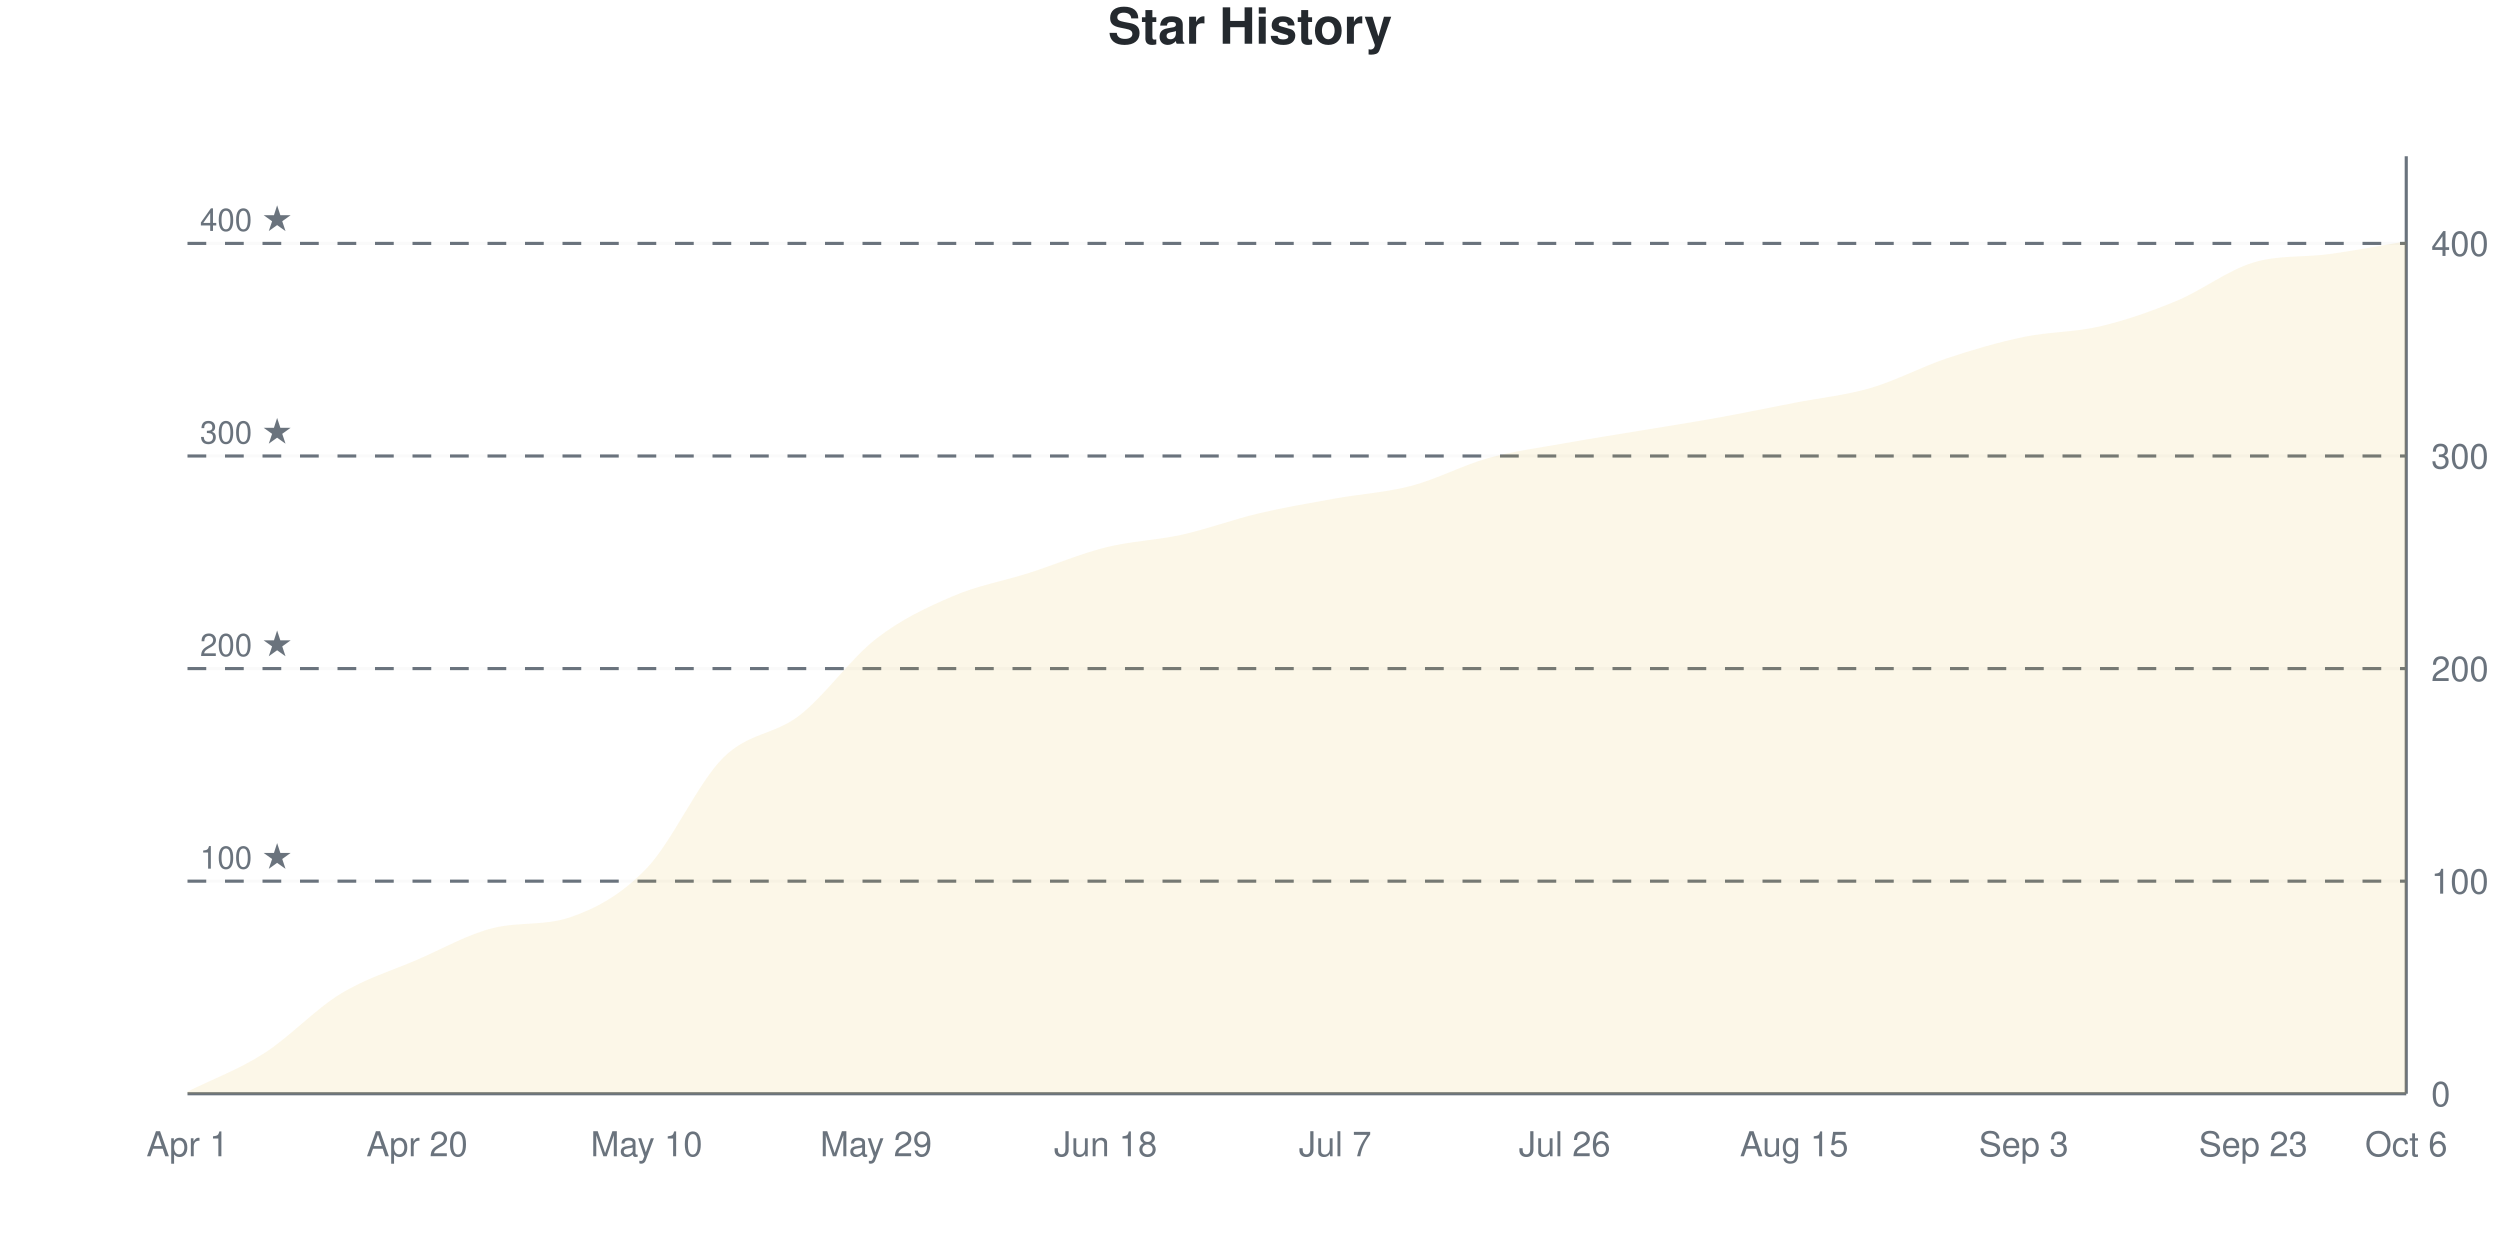
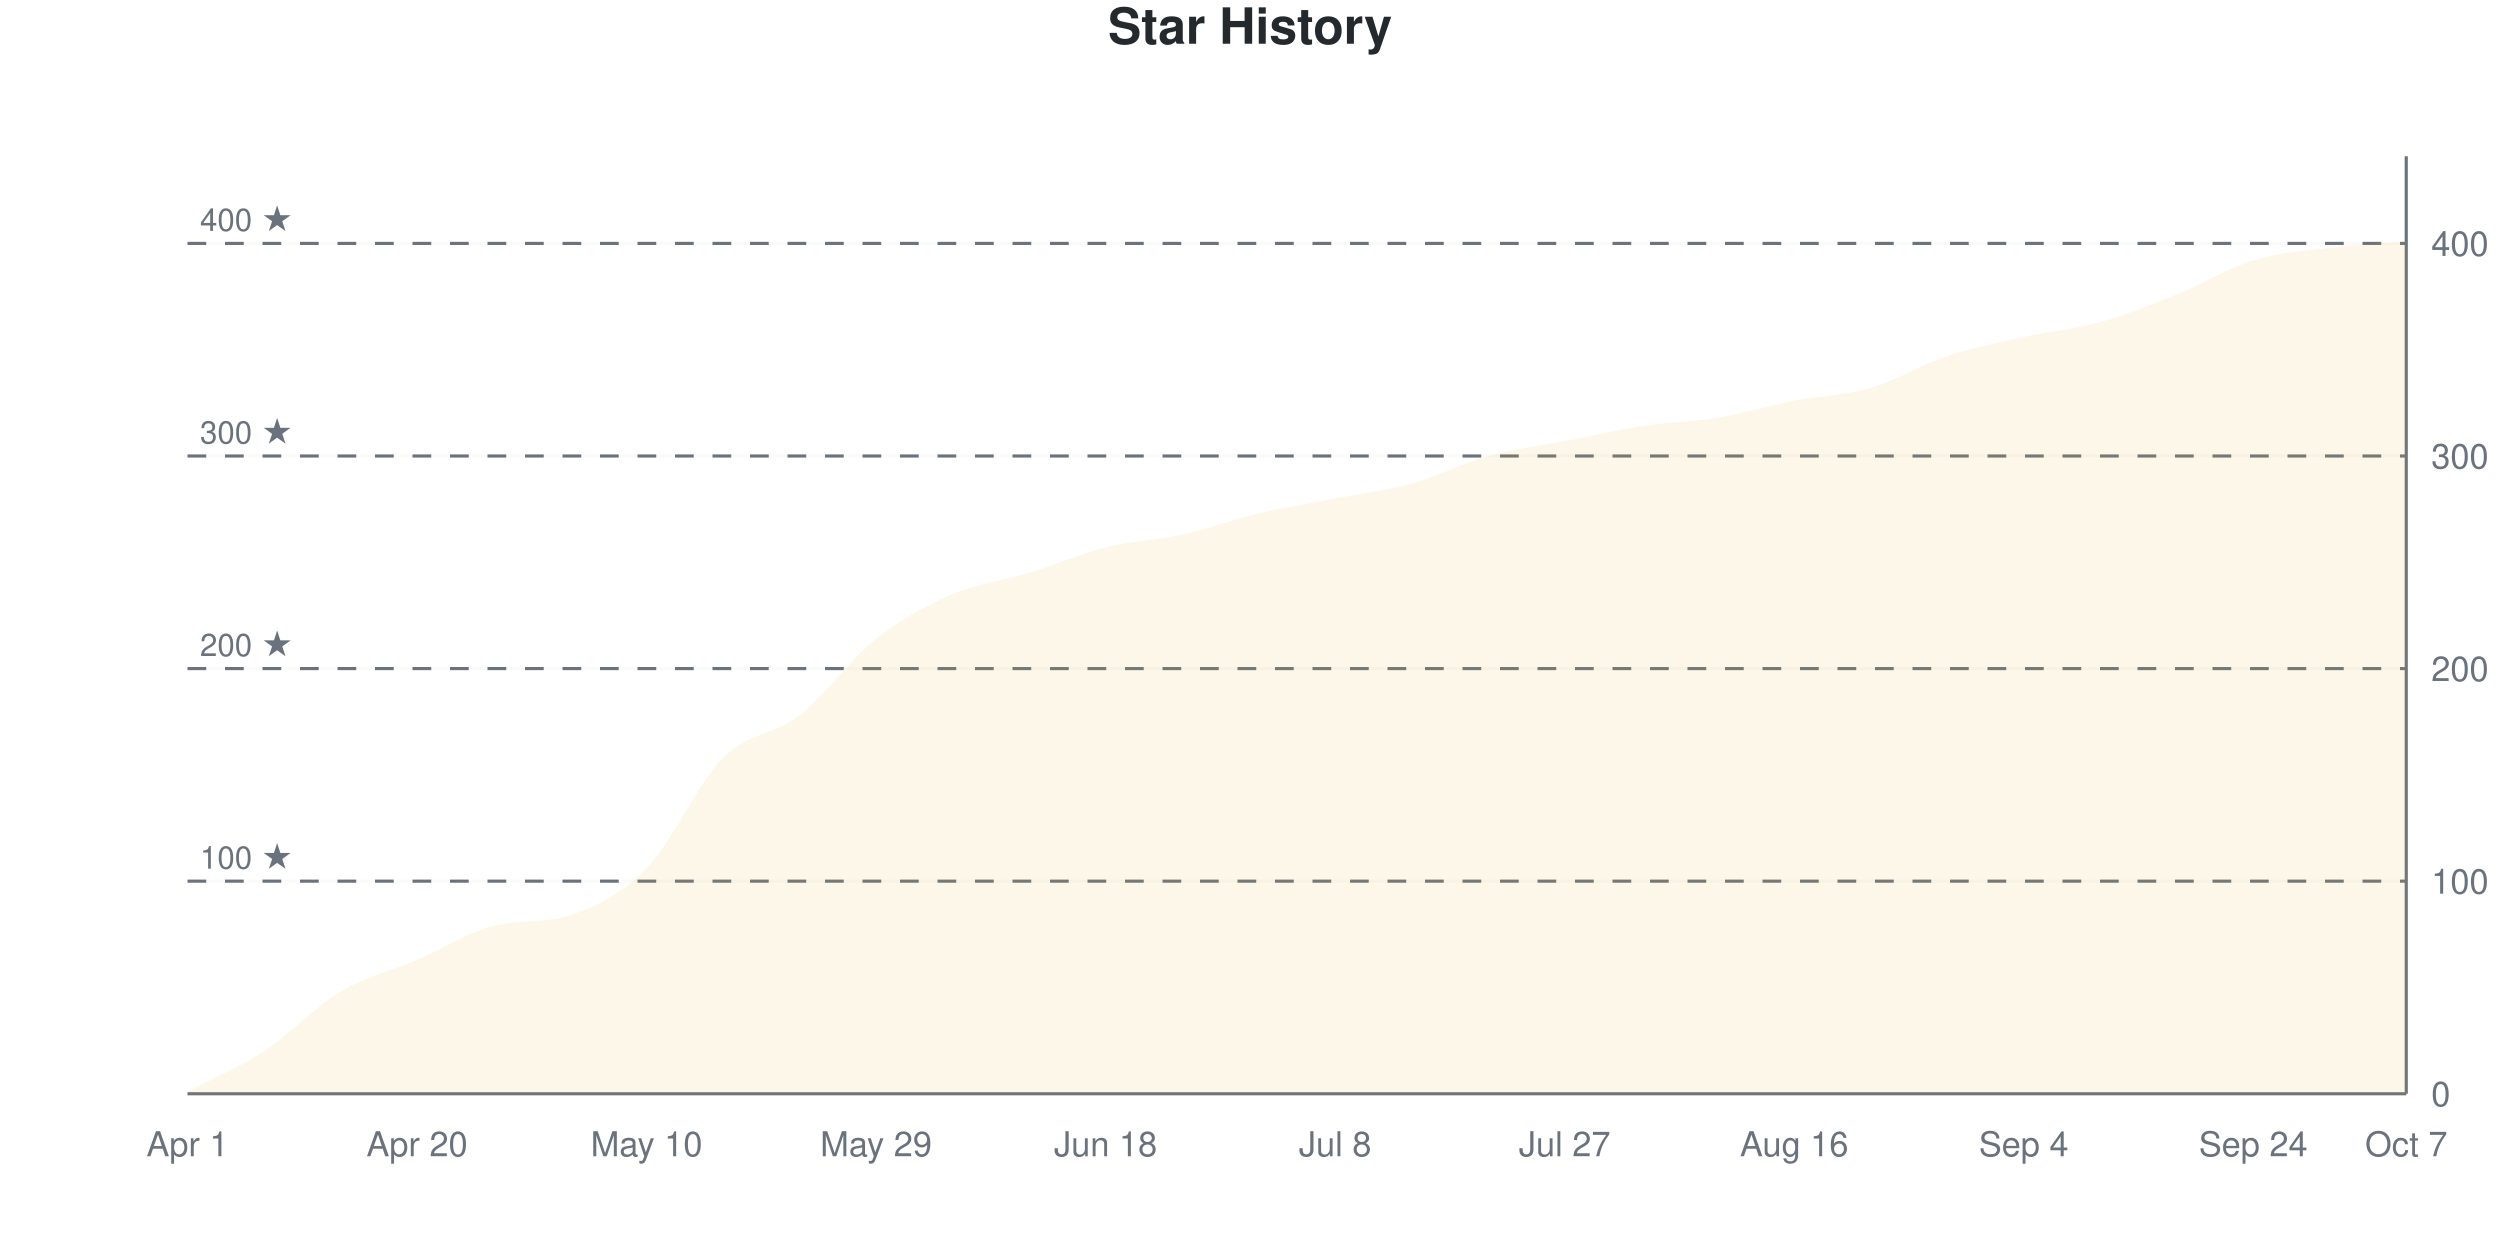
<svg xmlns="http://www.w3.org/2000/svg" viewBox="0 0 800 400" width="800" height="400">
  <style>
    @keyframes drawLine {
      to { stroke-dashoffset: 0; }
    }
    @keyframes fadeInPoint {
      from { opacity: 0; }
      to { opacity: 1; }
    }
    .data-line-0 {
      stroke-dasharray: 1172;
      stroke-dashoffset: 1172;
      animation: drawLine 2s ease-out forwards;
    }
    .data-point {
      opacity: 0;
      animation: fadeInPoint 0.5s ease-out forwards;
    }
    .chart-bg { fill: #fff; }
    .chart-text { fill: #24292e; }
    .chart-muted { fill: #6a737d; }
    .chart-grid { stroke: #eee; }
    .chart-axis { stroke: #6a737d; }
    @media (prefers-color-scheme: dark) {
      .chart-bg { fill: #0d1117; }
      .chart-text { fill: #e6edf3; }
      .chart-muted { fill: #8b949e; }
      .chart-grid { stroke: #21262d; }
      .chart-axis { stroke: #8b949e; }
    }
  </style>
  <rect width="800" height="400" class="chart-bg" />
  <text x="400" y="14" text-anchor="middle" class="chart-text" font-size="16" font-weight="bold" font-family="-apple-system, BlinkMacSystemFont, 'Segoe UI', Helvetica, Arial, sans-serif">Star History</text>
  <g class="grid">
    <line x1="60" y1="350" x2="770" y2="350" class="chart-grid" stroke-opacity="0.3" />
    <text x="778" y="354" text-anchor="start" class="chart-muted" font-size="11" font-family="-apple-system, BlinkMacSystemFont, 'Segoe UI', Helvetica, Arial, sans-serif">0</text>
    <line x1="60" y1="281.973" x2="770" y2="281.973" class="chart-grid" stroke-opacity="0.3" />
    <text x="778" y="285.973" text-anchor="start" class="chart-muted" font-size="11" font-family="-apple-system, BlinkMacSystemFont, 'Segoe UI', Helvetica, Arial, sans-serif">100</text>
    <line x1="60" y1="213.946" x2="770" y2="213.946" class="chart-grid" stroke-opacity="0.3" />
    <text x="778" y="217.946" text-anchor="start" class="chart-muted" font-size="11" font-family="-apple-system, BlinkMacSystemFont, 'Segoe UI', Helvetica, Arial, sans-serif">200</text>
    <line x1="60" y1="145.918" x2="770" y2="145.918" class="chart-grid" stroke-opacity="0.3" />
    <text x="778" y="149.918" text-anchor="start" class="chart-muted" font-size="11" font-family="-apple-system, BlinkMacSystemFont, 'Segoe UI', Helvetica, Arial, sans-serif">300</text>
    <line x1="60" y1="77.891" x2="770" y2="77.891" class="chart-grid" stroke-opacity="0.3" />
    <text x="778" y="81.891" text-anchor="start" class="chart-muted" font-size="11" font-family="-apple-system, BlinkMacSystemFont, 'Segoe UI', Helvetica, Arial, sans-serif">400</text>
  </g>
  <g class="milestones">
    <line x1="60" y1="281.973" x2="770" y2="281.973" class="chart-axis" stroke-width="1" stroke-dasharray="6,6" />
    <text x="64" y="277.973" class="chart-muted" font-size="10" font-family="-apple-system, BlinkMacSystemFont, 'Segoe UI', Helvetica, Arial, sans-serif">100 ★</text>
    <line x1="60" y1="213.946" x2="770" y2="213.946" class="chart-axis" stroke-width="1" stroke-dasharray="6,6" />
    <text x="64" y="209.946" class="chart-muted" font-size="10" font-family="-apple-system, BlinkMacSystemFont, 'Segoe UI', Helvetica, Arial, sans-serif">200 ★</text>
    <line x1="60" y1="145.918" x2="770" y2="145.918" class="chart-axis" stroke-width="1" stroke-dasharray="6,6" />
    <text x="64" y="141.918" class="chart-muted" font-size="10" font-family="-apple-system, BlinkMacSystemFont, 'Segoe UI', Helvetica, Arial, sans-serif">300 ★</text>
    <line x1="60" y1="77.891" x2="770" y2="77.891" class="chart-axis" stroke-width="1" stroke-dasharray="6,6" />
    <text x="64" y="73.891" class="chart-muted" font-size="10" font-family="-apple-system, BlinkMacSystemFont, 'Segoe UI', Helvetica, Arial, sans-serif">400 ★</text>
  </g>
  <g class="x-axis">
    <text x="60" y="370" text-anchor="middle" class="chart-muted" font-size="11" font-family="-apple-system, BlinkMacSystemFont, 'Segoe UI', Helvetica, Arial, sans-serif">Apr 1</text>
    <text x="133.448" y="370" text-anchor="middle" class="chart-muted" font-size="11" font-family="-apple-system, BlinkMacSystemFont, 'Segoe UI', Helvetica, Arial, sans-serif">Apr 20</text>
    <text x="206.897" y="370" text-anchor="middle" class="chart-muted" font-size="11" font-family="-apple-system, BlinkMacSystemFont, 'Segoe UI', Helvetica, Arial, sans-serif">May 10</text>
    <text x="280.345" y="370" text-anchor="middle" class="chart-muted" font-size="11" font-family="-apple-system, BlinkMacSystemFont, 'Segoe UI', Helvetica, Arial, sans-serif">May 29</text>
    <text x="353.793" y="370" text-anchor="middle" class="chart-muted" font-size="11" font-family="-apple-system, BlinkMacSystemFont, 'Segoe UI', Helvetica, Arial, sans-serif">Jun 18</text>
-     <text x="427.241" y="370" text-anchor="middle" class="chart-muted" font-size="11" font-family="-apple-system, BlinkMacSystemFont, 'Segoe UI', Helvetica, Arial, sans-serif">Jul 7</text>
-     <text x="500.69" y="370" text-anchor="middle" class="chart-muted" font-size="11" font-family="-apple-system, BlinkMacSystemFont, 'Segoe UI', Helvetica, Arial, sans-serif">Jul 26</text>
-     <text x="574.138" y="370" text-anchor="middle" class="chart-muted" font-size="11" font-family="-apple-system, BlinkMacSystemFont, 'Segoe UI', Helvetica, Arial, sans-serif">Aug 15</text>
-     <text x="647.586" y="370" text-anchor="middle" class="chart-muted" font-size="11" font-family="-apple-system, BlinkMacSystemFont, 'Segoe UI', Helvetica, Arial, sans-serif">Sep 3</text>
-     <text x="721.034" y="370" text-anchor="middle" class="chart-muted" font-size="11" font-family="-apple-system, BlinkMacSystemFont, 'Segoe UI', Helvetica, Arial, sans-serif">Sep 23</text>
-     <text x="770" y="370" text-anchor="middle" class="chart-muted" font-size="11" font-family="-apple-system, BlinkMacSystemFont, 'Segoe UI', Helvetica, Arial, sans-serif">Oct 6</text>
+     <text x="427.241" y="370" text-anchor="middle" class="chart-muted" font-size="11" font-family="-apple-system, BlinkMacSystemFont, 'Segoe UI', Helvetica, Arial, sans-serif">Jul 8</text>
+     <text x="500.69" y="370" text-anchor="middle" class="chart-muted" font-size="11" font-family="-apple-system, BlinkMacSystemFont, 'Segoe UI', Helvetica, Arial, sans-serif">Jul 27</text>
+     <text x="574.138" y="370" text-anchor="middle" class="chart-muted" font-size="11" font-family="-apple-system, BlinkMacSystemFont, 'Segoe UI', Helvetica, Arial, sans-serif">Aug 16</text>
+     <text x="647.586" y="370" text-anchor="middle" class="chart-muted" font-size="11" font-family="-apple-system, BlinkMacSystemFont, 'Segoe UI', Helvetica, Arial, sans-serif">Sep 4</text>
+     <text x="721.034" y="370" text-anchor="middle" class="chart-muted" font-size="11" font-family="-apple-system, BlinkMacSystemFont, 'Segoe UI', Helvetica, Arial, sans-serif">Sep 24</text>
+     <text x="770" y="370" text-anchor="middle" class="chart-muted" font-size="11" font-family="-apple-system, BlinkMacSystemFont, 'Segoe UI', Helvetica, Arial, sans-serif">Oct 7</text>
  </g>
  <line x1="770" y1="50" x2="770" y2="350" class="chart-axis" stroke-width="1" />
  <line x1="60" y1="350" x2="770" y2="350" class="chart-axis" stroke-width="1" />
-   <path d="M60,350 L60,349.32 C68.161,345.238 76.322,342.29 84.483,337.075 C92.644,331.859 100.805,323.016 108.966,318.027 C117.126,313.039 125.287,310.658 133.448,307.143 C141.609,303.628 149.77,298.916 157.931,296.939 C166.092,294.962 174.253,296.305 182.414,293.537 C190.575,290.77 198.736,286.395 206.897,277.891 C215.057,269.388 223.218,250.68 231.379,242.517 C239.54,234.354 247.701,235.261 255.862,228.912 C264.023,222.562 272.184,210.771 280.345,204.422 C288.506,198.073 296.667,194.331 304.828,190.816 C312.989,187.302 321.149,185.941 329.31,183.333 C337.471,180.726 345.632,177.211 353.793,175.17 C361.954,173.129 370.115,172.902 378.276,171.088 C386.437,169.274 394.598,166.213 402.759,164.286 C410.92,162.358 419.08,160.998 427.241,159.524 C435.402,158.05 443.563,157.596 451.724,155.442 C459.885,153.288 468.046,148.866 476.207,146.599 C484.368,144.331 492.529,143.311 500.69,141.837 C508.851,140.363 517.011,139.116 525.172,137.755 C533.333,136.395 541.494,135.147 549.655,133.673 C557.816,132.2 565.977,130.499 574.138,128.912 C582.299,127.324 590.46,126.531 598.621,124.15 C606.782,121.769 614.943,117.347 623.103,114.626 C631.264,111.905 639.425,109.524 647.586,107.823 C655.747,106.122 663.908,106.349 672.069,104.422 C680.23,102.494 688.391,99.66 696.552,96.259 C704.713,92.857 712.874,86.491 721.034,84.014 C729.195,81.536 737.356,82.419 745.517,81.293 C753.678,80.167 761.839,78.571 770,77.211 L770,350 L60,350 Z" fill="#dfb317" fill-opacity="0.1" />
-   <path d="M60,350 L60,349.32 C68.161,345.238 76.322,342.29 84.483,337.075 C92.644,331.859 100.805,323.016 108.966,318.027 C117.126,313.039 125.287,310.658 133.448,307.143 C141.609,303.628 149.77,298.916 157.931,296.939 C166.092,294.962 174.253,296.305 182.414,293.537 C190.575,290.77 198.736,286.395 206.897,277.891 C215.057,269.388 223.218,250.68 231.379,242.517 C239.54,234.354 247.701,235.261 255.862,228.912 C264.023,222.562 272.184,210.771 280.345,204.422 C288.506,198.073 296.667,194.331 304.828,190.816 C312.989,187.302 321.149,185.941 329.31,183.333 C337.471,180.726 345.632,177.211 353.793,175.17 C361.954,173.129 370.115,172.902 378.276,171.088 C386.437,169.274 394.598,166.213 402.759,164.286 C410.92,162.358 419.08,160.998 427.241,159.524 C435.402,158.05 443.563,157.596 451.724,155.442 C459.885,153.288 468.046,148.866 476.207,146.599 C484.368,144.331 492.529,143.311 500.69,141.837 C508.851,140.363 517.011,139.116 525.172,137.755 C533.333,136.395 541.494,135.147 549.655,133.673 C557.816,132.2 565.977,130.499 574.138,128.912 C582.299,127.324 590.46,126.531 598.621,124.15 C606.782,121.769 614.943,117.347 623.103,114.626 C631.264,111.905 639.425,109.524 647.586,107.823 C655.747,106.122 663.908,106.349 672.069,104.422 C680.23,102.494 688.391,99.66 696.552,96.259 C704.713,92.857 712.874,86.491 721.034,84.014 C729.195,81.536 737.356,82.419 745.517,81.293 C753.678,80.167 761.839,78.571 770,77.211" fill="none" stroke="#dfb317" stroke-width="2.5" class="data-line-0" />
+   <path d="M60,350 L60,349.32 C68.161,345.011 76.322,341.723 84.483,336.395 C92.644,331.066 100.805,322.222 108.966,317.347 C117.126,312.472 125.287,310.658 133.448,307.143 C141.609,303.628 149.77,298.347 157.931,296.259 C166.092,294.17 174.253,295.542 182.414,292.857 C190.575,290.172 198.736,286.281 206.897,277.891 C215.057,269.501 223.218,250.68 231.379,242.517 C239.54,234.354 247.701,235.261 255.862,228.912 C264.023,222.562 272.184,210.884 280.345,204.422 C288.506,197.959 296.667,193.651 304.828,190.136 C312.989,186.621 321.149,185.828 329.31,183.333 C337.471,180.839 345.632,177.211 353.793,175.17 C361.954,173.129 370.115,172.902 378.276,171.088 C386.437,169.274 394.598,166.213 402.759,164.286 C410.92,162.358 419.08,161.111 427.241,159.524 C435.402,157.937 443.563,157.029 451.724,154.762 C459.885,152.494 468.046,148.186 476.207,145.918 C484.368,143.651 492.529,142.744 500.69,141.156 C508.851,139.569 517.011,137.642 525.172,136.395 C533.333,135.147 541.494,135.034 549.655,133.673 C557.816,132.313 565.977,129.819 574.138,128.231 C582.299,126.644 590.46,126.531 598.621,124.15 C606.782,121.769 614.943,116.667 623.103,113.946 C631.264,111.224 639.425,109.637 647.586,107.823 C655.747,106.009 663.908,105.329 672.069,103.061 C680.23,100.794 688.391,97.506 696.552,94.218 C704.713,90.93 712.874,85.828 721.034,83.333 C729.195,80.839 737.356,80.272 745.517,79.252 C753.678,78.231 761.839,77.891 770,77.211 L770,350 L60,350 Z" fill="#dfb317" fill-opacity="0.1" />
+   <path d="M60,350 L60,349.32 C68.161,345.011 76.322,341.723 84.483,336.395 C92.644,331.066 100.805,322.222 108.966,317.347 C117.126,312.472 125.287,310.658 133.448,307.143 C141.609,303.628 149.77,298.347 157.931,296.259 C166.092,294.17 174.253,295.542 182.414,292.857 C190.575,290.172 198.736,286.281 206.897,277.891 C215.057,269.501 223.218,250.68 231.379,242.517 C239.54,234.354 247.701,235.261 255.862,228.912 C264.023,222.562 272.184,210.884 280.345,204.422 C288.506,197.959 296.667,193.651 304.828,190.136 C312.989,186.621 321.149,185.828 329.31,183.333 C337.471,180.839 345.632,177.211 353.793,175.17 C361.954,173.129 370.115,172.902 378.276,171.088 C386.437,169.274 394.598,166.213 402.759,164.286 C410.92,162.358 419.08,161.111 427.241,159.524 C435.402,157.937 443.563,157.029 451.724,154.762 C459.885,152.494 468.046,148.186 476.207,145.918 C484.368,143.651 492.529,142.744 500.69,141.156 C508.851,139.569 517.011,137.642 525.172,136.395 C533.333,135.147 541.494,135.034 549.655,133.673 C557.816,132.313 565.977,129.819 574.138,128.231 C582.299,126.644 590.46,126.531 598.621,124.15 C606.782,121.769 614.943,116.667 623.103,113.946 C631.264,111.224 639.425,109.637 647.586,107.823 C655.747,106.009 663.908,105.329 672.069,103.061 C680.23,100.794 688.391,97.506 696.552,94.218 C704.713,90.93 712.874,85.828 721.034,83.333 C729.195,80.839 737.356,80.272 745.517,79.252 C753.678,78.231 761.839,77.891 770,77.211" fill="none" stroke="#dfb317" stroke-width="2.5" class="data-line-0" />
  <g class="points">
    <circle cx="60" cy="349.32" r="4" fill="#dfb317" class="data-point" style="animation-delay: 1.50s" />
-     <circle cx="84.483" cy="337.075" r="4" fill="#dfb317" class="data-point" style="animation-delay: 1.55s" />
-     <circle cx="108.966" cy="318.027" r="4" fill="#dfb317" class="data-point" style="animation-delay: 1.60s" />
+     <circle cx="84.483" cy="336.395" r="4" fill="#dfb317" class="data-point" style="animation-delay: 1.55s" />
+     <circle cx="108.966" cy="317.347" r="4" fill="#dfb317" class="data-point" style="animation-delay: 1.60s" />
    <circle cx="133.448" cy="307.143" r="4" fill="#dfb317" class="data-point" style="animation-delay: 1.65s" />
-     <circle cx="157.931" cy="296.939" r="4" fill="#dfb317" class="data-point" style="animation-delay: 1.70s" />
-     <circle cx="182.414" cy="293.537" r="4" fill="#dfb317" class="data-point" style="animation-delay: 1.75s" />
+     <circle cx="157.931" cy="296.259" r="4" fill="#dfb317" class="data-point" style="animation-delay: 1.70s" />
+     <circle cx="182.414" cy="292.857" r="4" fill="#dfb317" class="data-point" style="animation-delay: 1.75s" />
    <circle cx="206.897" cy="277.891" r="4" fill="#dfb317" class="data-point" style="animation-delay: 1.80s" />
    <circle cx="231.379" cy="242.517" r="4" fill="#dfb317" class="data-point" style="animation-delay: 1.85s" />
    <circle cx="255.862" cy="228.912" r="4" fill="#dfb317" class="data-point" style="animation-delay: 1.90s" />
    <circle cx="280.345" cy="204.422" r="4" fill="#dfb317" class="data-point" style="animation-delay: 1.95s" />
-     <circle cx="304.828" cy="190.816" r="4" fill="#dfb317" class="data-point" style="animation-delay: 2.00s" />
+     <circle cx="304.828" cy="190.136" r="4" fill="#dfb317" class="data-point" style="animation-delay: 2.00s" />
    <circle cx="329.31" cy="183.333" r="4" fill="#dfb317" class="data-point" style="animation-delay: 2.05s" />
    <circle cx="353.793" cy="175.17" r="4" fill="#dfb317" class="data-point" style="animation-delay: 2.10s" />
    <circle cx="378.276" cy="171.088" r="4" fill="#dfb317" class="data-point" style="animation-delay: 2.15s" />
    <circle cx="402.759" cy="164.286" r="4" fill="#dfb317" class="data-point" style="animation-delay: 2.20s" />
    <circle cx="427.241" cy="159.524" r="4" fill="#dfb317" class="data-point" style="animation-delay: 2.25s" />
-     <circle cx="451.724" cy="155.442" r="4" fill="#dfb317" class="data-point" style="animation-delay: 2.30s" />
-     <circle cx="476.207" cy="146.599" r="4" fill="#dfb317" class="data-point" style="animation-delay: 2.35s" />
-     <circle cx="500.69" cy="141.837" r="4" fill="#dfb317" class="data-point" style="animation-delay: 2.40s" />
-     <circle cx="525.172" cy="137.755" r="4" fill="#dfb317" class="data-point" style="animation-delay: 2.45s" />
+     <circle cx="451.724" cy="154.762" r="4" fill="#dfb317" class="data-point" style="animation-delay: 2.30s" />
+     <circle cx="476.207" cy="145.918" r="4" fill="#dfb317" class="data-point" style="animation-delay: 2.35s" />
+     <circle cx="500.69" cy="141.156" r="4" fill="#dfb317" class="data-point" style="animation-delay: 2.40s" />
+     <circle cx="525.172" cy="136.395" r="4" fill="#dfb317" class="data-point" style="animation-delay: 2.45s" />
    <circle cx="549.655" cy="133.673" r="4" fill="#dfb317" class="data-point" style="animation-delay: 2.50s" />
-     <circle cx="574.138" cy="128.912" r="4" fill="#dfb317" class="data-point" style="animation-delay: 2.55s" />
+     <circle cx="574.138" cy="128.231" r="4" fill="#dfb317" class="data-point" style="animation-delay: 2.55s" />
    <circle cx="598.621" cy="124.15" r="4" fill="#dfb317" class="data-point" style="animation-delay: 2.60s" />
-     <circle cx="623.103" cy="114.626" r="4" fill="#dfb317" class="data-point" style="animation-delay: 2.65s" />
+     <circle cx="623.103" cy="113.946" r="4" fill="#dfb317" class="data-point" style="animation-delay: 2.65s" />
    <circle cx="647.586" cy="107.823" r="4" fill="#dfb317" class="data-point" style="animation-delay: 2.70s" />
-     <circle cx="672.069" cy="104.422" r="4" fill="#dfb317" class="data-point" style="animation-delay: 2.75s" />
-     <circle cx="696.552" cy="96.259" r="4" fill="#dfb317" class="data-point" style="animation-delay: 2.80s" />
-     <circle cx="721.034" cy="84.014" r="4" fill="#dfb317" class="data-point" style="animation-delay: 2.85s" />
-     <circle cx="745.517" cy="81.293" r="4" fill="#dfb317" class="data-point" style="animation-delay: 2.90s" />
+     <circle cx="672.069" cy="103.061" r="4" fill="#dfb317" class="data-point" style="animation-delay: 2.75s" />
+     <circle cx="696.552" cy="94.218" r="4" fill="#dfb317" class="data-point" style="animation-delay: 2.80s" />
+     <circle cx="721.034" cy="83.333" r="4" fill="#dfb317" class="data-point" style="animation-delay: 2.85s" />
+     <circle cx="745.517" cy="79.252" r="4" fill="#dfb317" class="data-point" style="animation-delay: 2.90s" />
    <circle cx="770" cy="77.211" r="4" fill="#dfb317" class="data-point" style="animation-delay: 2.95s" />
  </g>
</svg>
